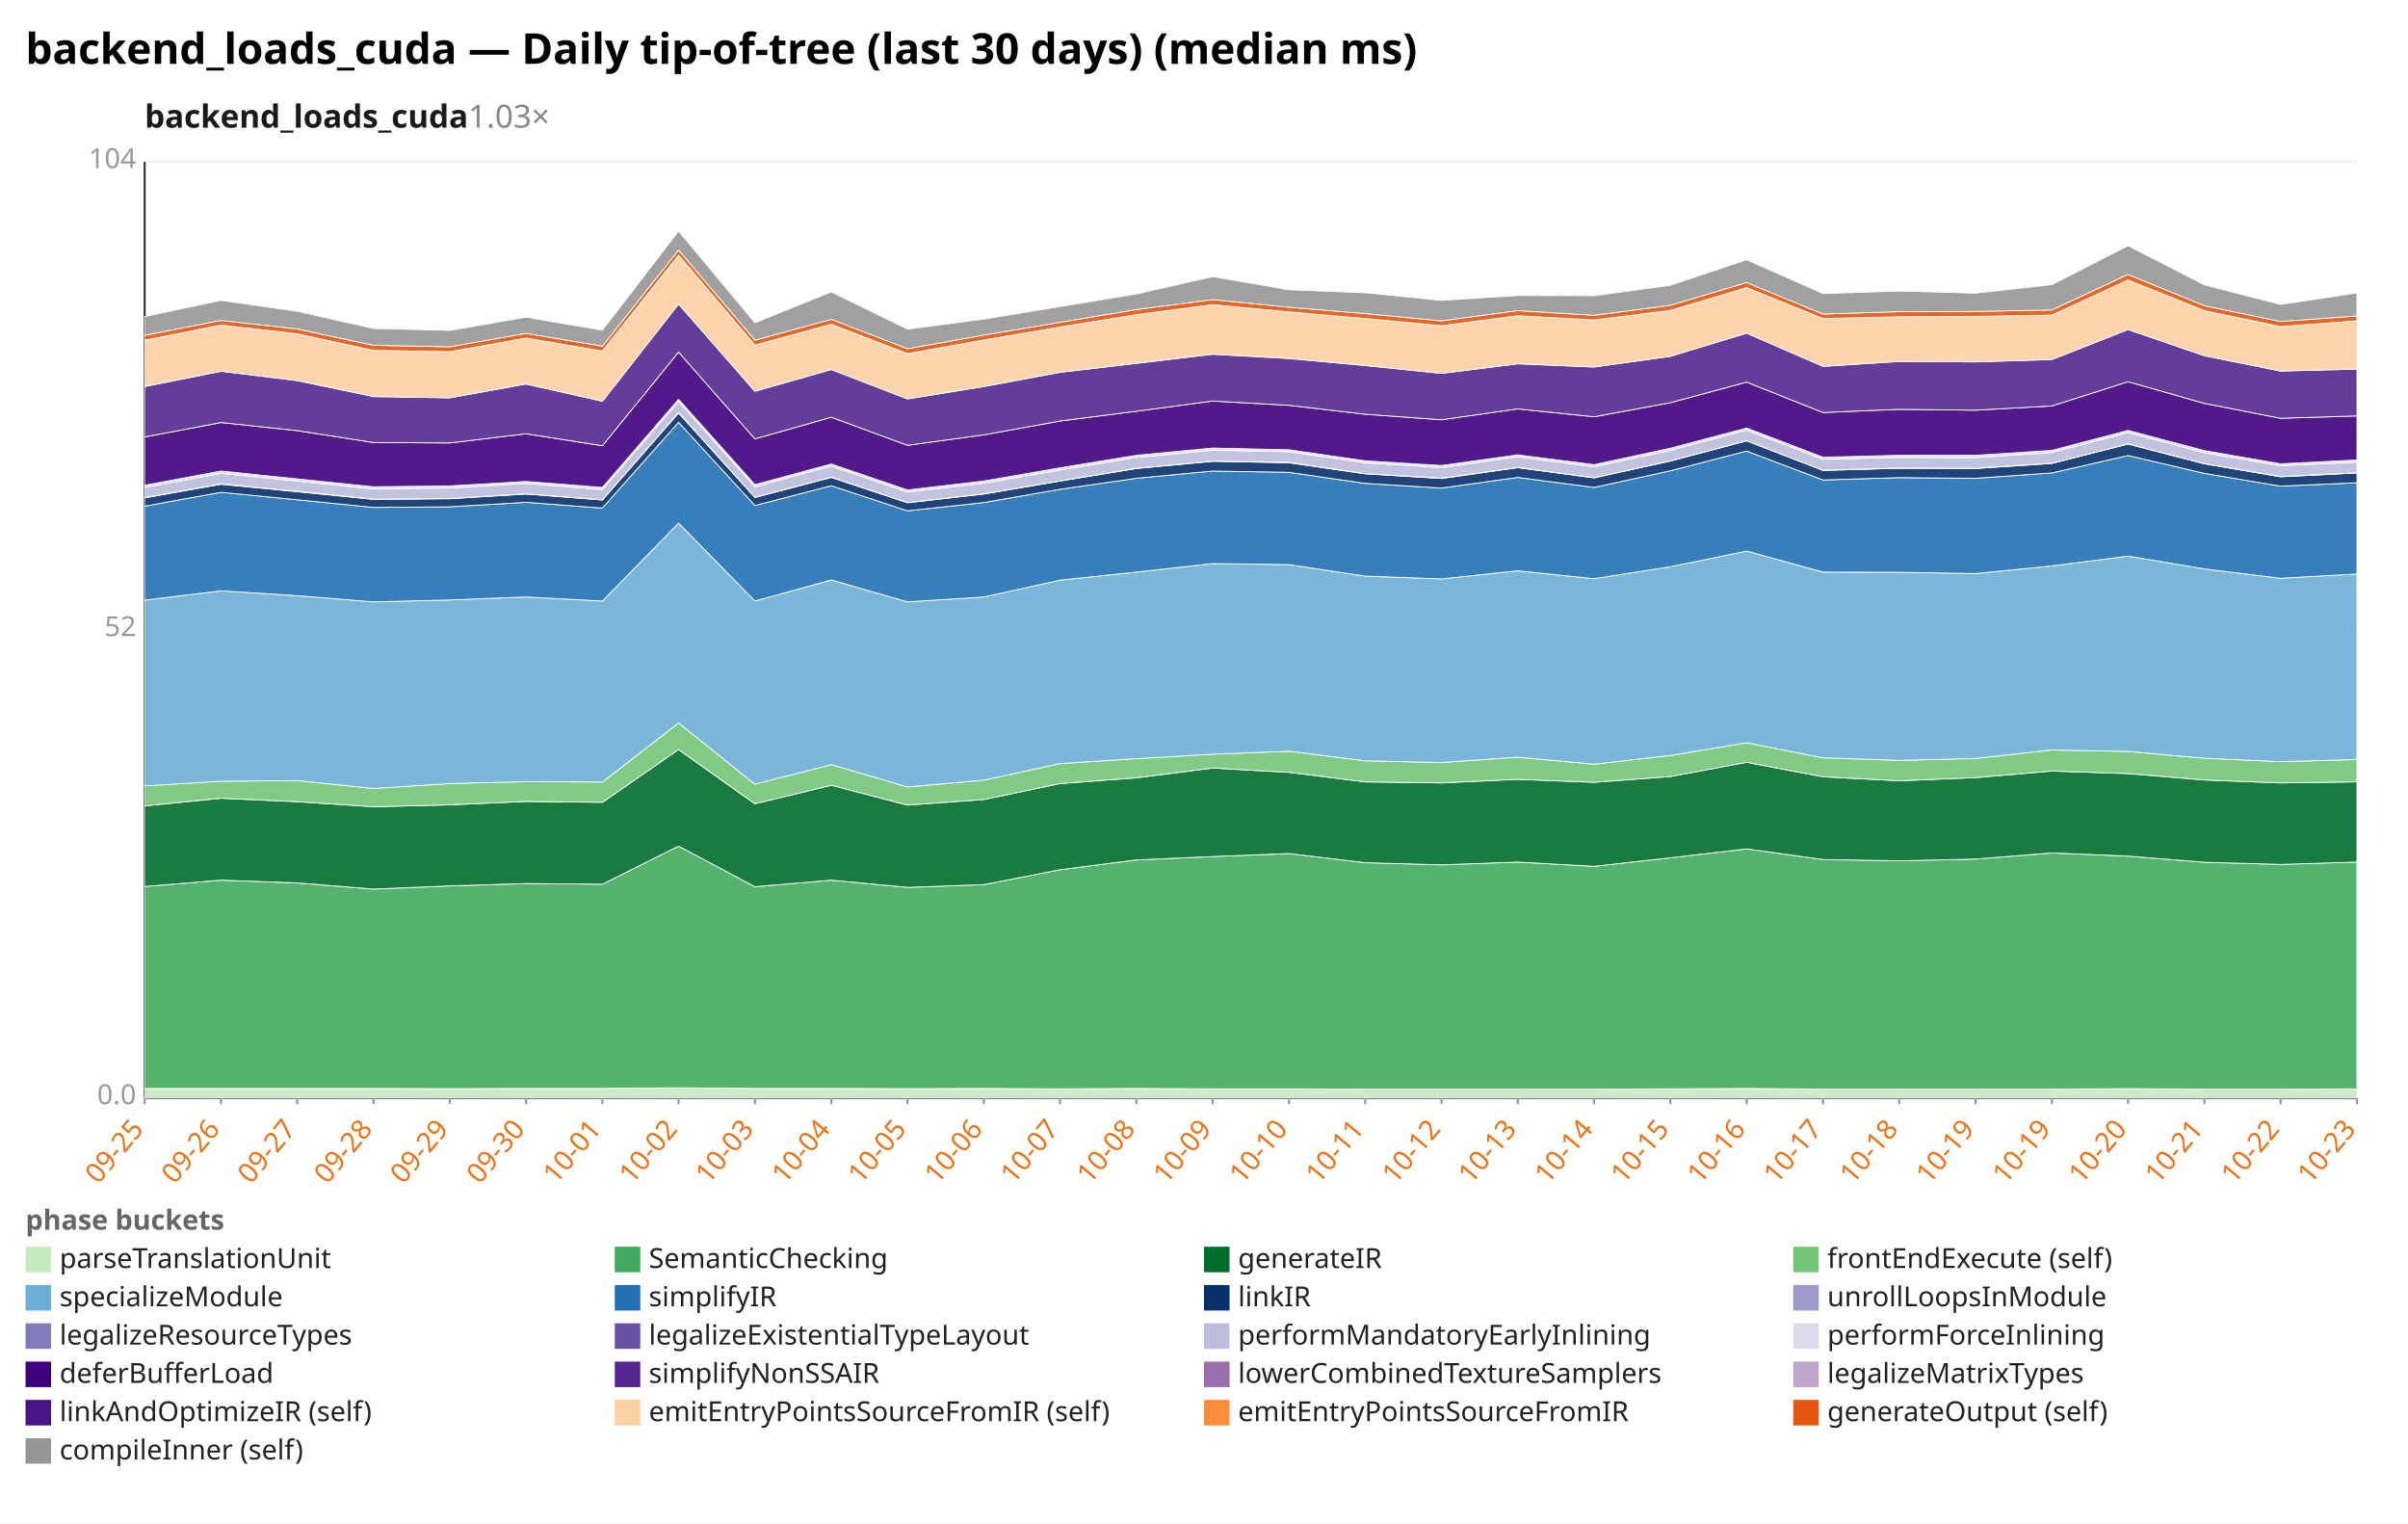
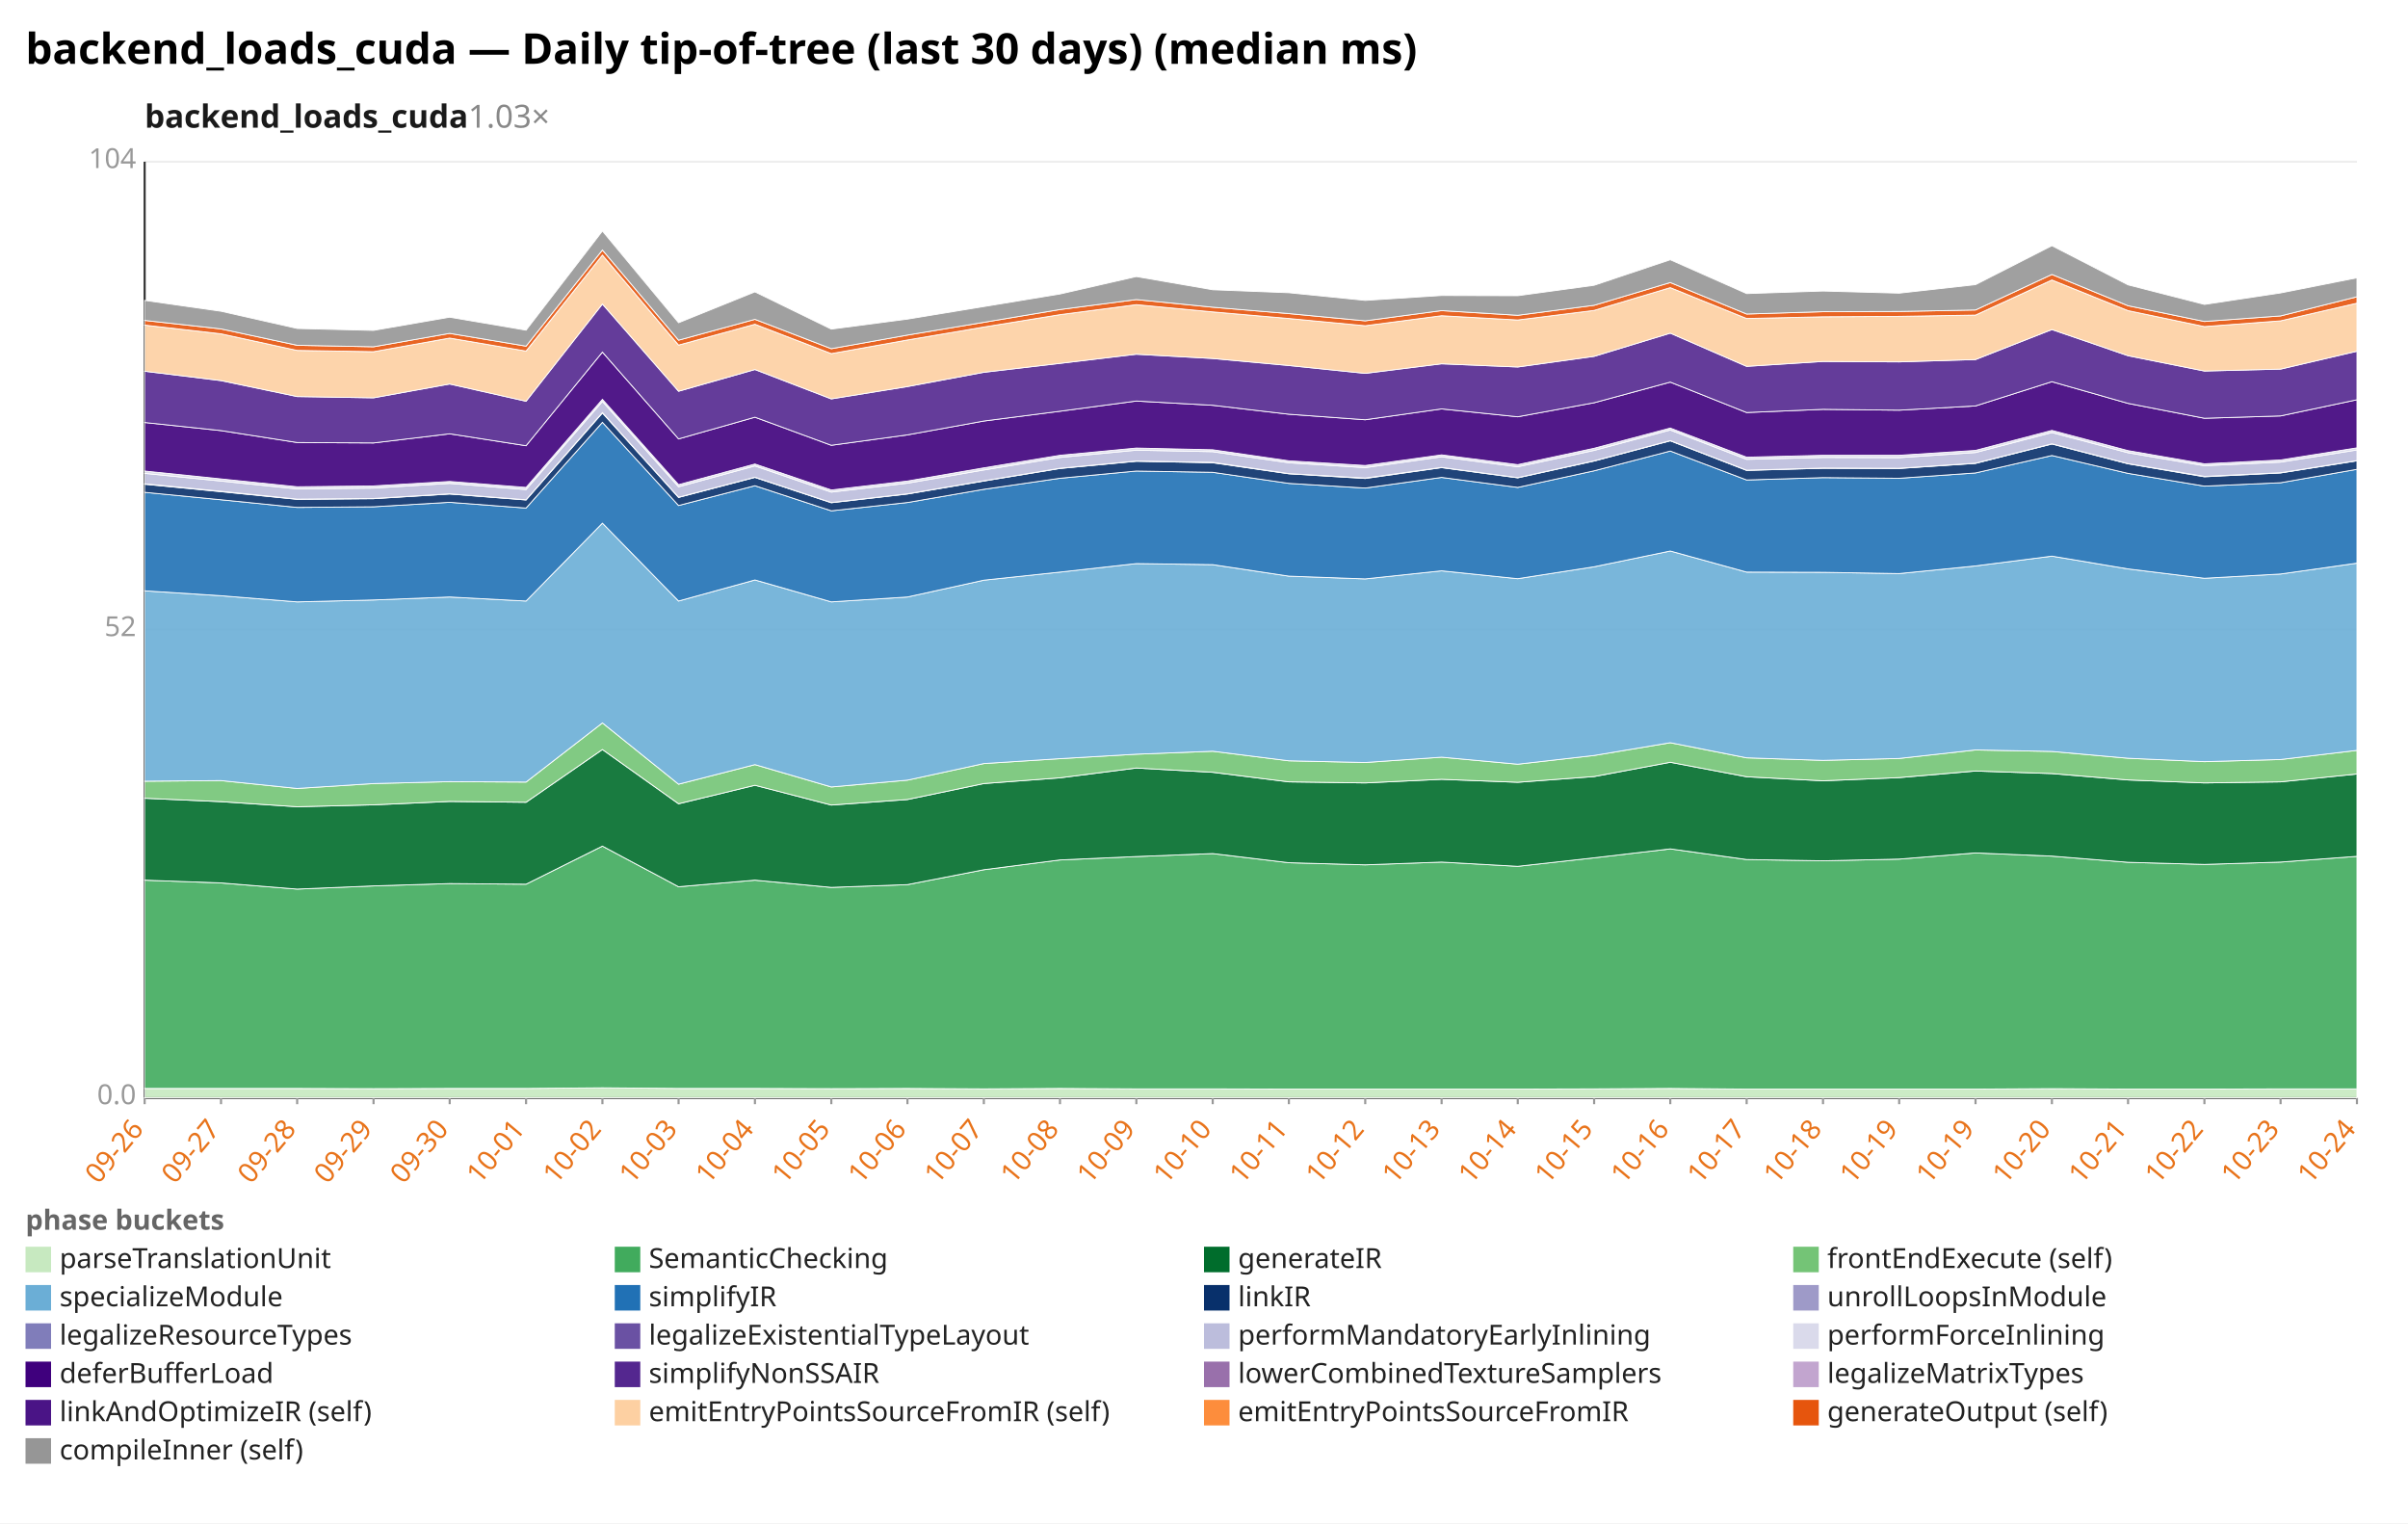
<svg xmlns="http://www.w3.org/2000/svg" width="1132" height="716" viewBox="0 0 1132 716" preserveAspectRatio="xMidYMid meet" font-family="sans-serif" font-size="13">
  <rect width="1132" height="716" fill="white" />
  <text x="12" y="30" font-size="20" font-weight="bold">backend_loads_cuda — Daily tip-of-tree (last 30 days) (median ms)</text>
  <text x="68" y="60" font-size="15" font-weight="600" fill="#1a1a1a">backend_loads_cuda<tspan fill="#888" font-weight="400" text-decoration="none">  1.03×</tspan>
  </text>
  <line x1="68.0" y1="516.0" x2="1108.0" y2="516.0" stroke="#eee" />
  <text x="64.0" y="519.0" text-anchor="end" fill="#999">0.0</text>
  <line x1="68.0" y1="296.0" x2="1108.0" y2="296.0" stroke="#eee" />
  <text x="64.0" y="299.0" text-anchor="end" fill="#999">52</text>
  <line x1="68.0" y1="76.0" x2="1108.0" y2="76.0" stroke="#eee" />
  <text x="64.0" y="79.0" text-anchor="end" fill="#999">104</text>
  <line x1="68.0" y1="76.0" x2="68.0" y2="516.0" stroke="#333" />
  <line x1="68.0" y1="516.0" x2="1108.0" y2="516.0" stroke="#333" />
  <line x1="68.0" y1="516.0" x2="68.0" y2="519.0" stroke="#999" />
-   <text x="68.0" y="531.0" text-anchor="end" fill="#e8731a" transform="rotate(-50 68.0 531.0)">09-25</text>
+   <text x="68.0" y="531.0" text-anchor="end" fill="#e8731a" transform="rotate(-50 68.0 531.0)">09-26</text>
  <line x1="103.9" y1="516.0" x2="103.9" y2="519.0" stroke="#999" />
-   <text x="103.9" y="531.0" text-anchor="end" fill="#e8731a" transform="rotate(-50 103.9 531.0)">09-26</text>
+   <text x="103.9" y="531.0" text-anchor="end" fill="#e8731a" transform="rotate(-50 103.9 531.0)">09-27</text>
  <line x1="139.7" y1="516.0" x2="139.7" y2="519.0" stroke="#999" />
-   <text x="139.7" y="531.0" text-anchor="end" fill="#e8731a" transform="rotate(-50 139.7 531.0)">09-27</text>
+   <text x="139.7" y="531.0" text-anchor="end" fill="#e8731a" transform="rotate(-50 139.7 531.0)">09-28</text>
  <line x1="175.6" y1="516.0" x2="175.6" y2="519.0" stroke="#999" />
-   <text x="175.6" y="531.0" text-anchor="end" fill="#e8731a" transform="rotate(-50 175.6 531.0)">09-28</text>
+   <text x="175.6" y="531.0" text-anchor="end" fill="#e8731a" transform="rotate(-50 175.6 531.0)">09-29</text>
  <line x1="211.4" y1="516.0" x2="211.4" y2="519.0" stroke="#999" />
-   <text x="211.4" y="531.0" text-anchor="end" fill="#e8731a" transform="rotate(-50 211.4 531.0)">09-29</text>
+   <text x="211.4" y="531.0" text-anchor="end" fill="#e8731a" transform="rotate(-50 211.4 531.0)">09-30</text>
  <line x1="247.3" y1="516.0" x2="247.3" y2="519.0" stroke="#999" />
-   <text x="247.3" y="531.0" text-anchor="end" fill="#e8731a" transform="rotate(-50 247.3 531.0)">09-30</text>
+   <text x="247.3" y="531.0" text-anchor="end" fill="#e8731a" transform="rotate(-50 247.3 531.0)">10-01</text>
  <line x1="283.2" y1="516.0" x2="283.2" y2="519.0" stroke="#999" />
-   <text x="283.2" y="531.0" text-anchor="end" fill="#e8731a" transform="rotate(-50 283.2 531.0)">10-01</text>
+   <text x="283.2" y="531.0" text-anchor="end" fill="#e8731a" transform="rotate(-50 283.2 531.0)">10-02</text>
  <line x1="319.0" y1="516.0" x2="319.0" y2="519.0" stroke="#999" />
-   <text x="319.0" y="531.0" text-anchor="end" fill="#e8731a" transform="rotate(-50 319.0 531.0)">10-02</text>
+   <text x="319.0" y="531.0" text-anchor="end" fill="#e8731a" transform="rotate(-50 319.0 531.0)">10-03</text>
  <line x1="354.9" y1="516.0" x2="354.9" y2="519.0" stroke="#999" />
-   <text x="354.9" y="531.0" text-anchor="end" fill="#e8731a" transform="rotate(-50 354.9 531.0)">10-03</text>
+   <text x="354.9" y="531.0" text-anchor="end" fill="#e8731a" transform="rotate(-50 354.9 531.0)">10-04</text>
  <line x1="390.8" y1="516.0" x2="390.8" y2="519.0" stroke="#999" />
-   <text x="390.8" y="531.0" text-anchor="end" fill="#e8731a" transform="rotate(-50 390.8 531.0)">10-04</text>
+   <text x="390.8" y="531.0" text-anchor="end" fill="#e8731a" transform="rotate(-50 390.8 531.0)">10-05</text>
  <line x1="426.6" y1="516.0" x2="426.6" y2="519.0" stroke="#999" />
-   <text x="426.6" y="531.0" text-anchor="end" fill="#e8731a" transform="rotate(-50 426.6 531.0)">10-05</text>
+   <text x="426.6" y="531.0" text-anchor="end" fill="#e8731a" transform="rotate(-50 426.6 531.0)">10-06</text>
  <line x1="462.5" y1="516.0" x2="462.5" y2="519.0" stroke="#999" />
-   <text x="462.5" y="531.0" text-anchor="end" fill="#e8731a" transform="rotate(-50 462.5 531.0)">10-06</text>
+   <text x="462.5" y="531.0" text-anchor="end" fill="#e8731a" transform="rotate(-50 462.5 531.0)">10-07</text>
  <line x1="498.3" y1="516.0" x2="498.3" y2="519.0" stroke="#999" />
-   <text x="498.3" y="531.0" text-anchor="end" fill="#e8731a" transform="rotate(-50 498.3 531.0)">10-07</text>
+   <text x="498.3" y="531.0" text-anchor="end" fill="#e8731a" transform="rotate(-50 498.3 531.0)">10-08</text>
  <line x1="534.2" y1="516.0" x2="534.2" y2="519.0" stroke="#999" />
-   <text x="534.2" y="531.0" text-anchor="end" fill="#e8731a" transform="rotate(-50 534.2 531.0)">10-08</text>
+   <text x="534.2" y="531.0" text-anchor="end" fill="#e8731a" transform="rotate(-50 534.2 531.0)">10-09</text>
  <line x1="570.1" y1="516.0" x2="570.1" y2="519.0" stroke="#999" />
-   <text x="570.1" y="531.0" text-anchor="end" fill="#e8731a" transform="rotate(-50 570.1 531.0)">10-09</text>
+   <text x="570.1" y="531.0" text-anchor="end" fill="#e8731a" transform="rotate(-50 570.1 531.0)">10-10</text>
  <line x1="605.9" y1="516.0" x2="605.9" y2="519.0" stroke="#999" />
-   <text x="605.9" y="531.0" text-anchor="end" fill="#e8731a" transform="rotate(-50 605.9 531.0)">10-10</text>
+   <text x="605.9" y="531.0" text-anchor="end" fill="#e8731a" transform="rotate(-50 605.9 531.0)">10-11</text>
  <line x1="641.8" y1="516.0" x2="641.8" y2="519.0" stroke="#999" />
-   <text x="641.8" y="531.0" text-anchor="end" fill="#e8731a" transform="rotate(-50 641.8 531.0)">10-11</text>
+   <text x="641.8" y="531.0" text-anchor="end" fill="#e8731a" transform="rotate(-50 641.8 531.0)">10-12</text>
  <line x1="677.7" y1="516.0" x2="677.7" y2="519.0" stroke="#999" />
-   <text x="677.7" y="531.0" text-anchor="end" fill="#e8731a" transform="rotate(-50 677.7 531.0)">10-12</text>
+   <text x="677.7" y="531.0" text-anchor="end" fill="#e8731a" transform="rotate(-50 677.7 531.0)">10-13</text>
  <line x1="713.5" y1="516.0" x2="713.5" y2="519.0" stroke="#999" />
-   <text x="713.5" y="531.0" text-anchor="end" fill="#e8731a" transform="rotate(-50 713.5 531.0)">10-13</text>
+   <text x="713.5" y="531.0" text-anchor="end" fill="#e8731a" transform="rotate(-50 713.5 531.0)">10-14</text>
  <line x1="749.4" y1="516.0" x2="749.4" y2="519.0" stroke="#999" />
-   <text x="749.4" y="531.0" text-anchor="end" fill="#e8731a" transform="rotate(-50 749.4 531.0)">10-14</text>
+   <text x="749.4" y="531.0" text-anchor="end" fill="#e8731a" transform="rotate(-50 749.4 531.0)">10-15</text>
  <line x1="785.2" y1="516.0" x2="785.2" y2="519.0" stroke="#999" />
-   <text x="785.2" y="531.0" text-anchor="end" fill="#e8731a" transform="rotate(-50 785.2 531.0)">10-15</text>
+   <text x="785.2" y="531.0" text-anchor="end" fill="#e8731a" transform="rotate(-50 785.2 531.0)">10-16</text>
  <line x1="821.1" y1="516.0" x2="821.1" y2="519.0" stroke="#999" />
-   <text x="821.1" y="531.0" text-anchor="end" fill="#e8731a" transform="rotate(-50 821.1 531.0)">10-16</text>
+   <text x="821.1" y="531.0" text-anchor="end" fill="#e8731a" transform="rotate(-50 821.1 531.0)">10-17</text>
  <line x1="857.0" y1="516.0" x2="857.0" y2="519.0" stroke="#999" />
-   <text x="857.0" y="531.0" text-anchor="end" fill="#e8731a" transform="rotate(-50 857.0 531.0)">10-17</text>
+   <text x="857.0" y="531.0" text-anchor="end" fill="#e8731a" transform="rotate(-50 857.0 531.0)">10-18</text>
  <line x1="892.8" y1="516.0" x2="892.8" y2="519.0" stroke="#999" />
-   <text x="892.8" y="531.0" text-anchor="end" fill="#e8731a" transform="rotate(-50 892.8 531.0)">10-18</text>
+   <text x="892.8" y="531.0" text-anchor="end" fill="#e8731a" transform="rotate(-50 892.8 531.0)">10-19</text>
  <line x1="928.7" y1="516.0" x2="928.7" y2="519.0" stroke="#999" />
  <text x="928.7" y="531.0" text-anchor="end" fill="#e8731a" transform="rotate(-50 928.7 531.0)">10-19</text>
  <line x1="964.6" y1="516.0" x2="964.6" y2="519.0" stroke="#999" />
-   <text x="964.6" y="531.0" text-anchor="end" fill="#e8731a" transform="rotate(-50 964.6 531.0)">10-19</text>
+   <text x="964.6" y="531.0" text-anchor="end" fill="#e8731a" transform="rotate(-50 964.6 531.0)">10-20</text>
  <line x1="1000.4" y1="516.0" x2="1000.4" y2="519.0" stroke="#999" />
-   <text x="1000.4" y="531.0" text-anchor="end" fill="#e8731a" transform="rotate(-50 1000.4 531.0)">10-20</text>
+   <text x="1000.4" y="531.0" text-anchor="end" fill="#e8731a" transform="rotate(-50 1000.4 531.0)">10-21</text>
  <line x1="1036.3" y1="516.0" x2="1036.3" y2="519.0" stroke="#999" />
-   <text x="1036.3" y="531.0" text-anchor="end" fill="#e8731a" transform="rotate(-50 1036.3 531.0)">10-21</text>
+   <text x="1036.3" y="531.0" text-anchor="end" fill="#e8731a" transform="rotate(-50 1036.3 531.0)">10-22</text>
  <line x1="1072.1" y1="516.0" x2="1072.1" y2="519.0" stroke="#999" />
-   <text x="1072.1" y="531.0" text-anchor="end" fill="#e8731a" transform="rotate(-50 1072.1 531.0)">10-22</text>
+   <text x="1072.1" y="531.0" text-anchor="end" fill="#e8731a" transform="rotate(-50 1072.1 531.0)">10-23</text>
  <line x1="1108.0" y1="516.0" x2="1108.0" y2="519.0" stroke="#999" />
-   <text x="1108.0" y="531.0" text-anchor="end" fill="#e8731a" transform="rotate(-50 1108.0 531.0)">10-23</text>
-   <polygon points="68.0,511.6 103.9,511.6 139.7,511.6 175.6,511.6 211.4,511.7 247.3,511.6 283.2,511.6 319.0,511.3 354.9,511.6 390.8,511.6 426.6,511.7 462.5,511.6 498.3,511.8 534.2,511.6 570.1,511.8 605.9,511.8 641.8,511.9 677.7,511.9 713.5,511.9 749.4,511.9 785.2,511.8 821.1,511.6 857.0,511.9 892.8,511.9 928.7,511.9 964.6,511.9 1000.4,511.7 1036.3,511.9 1072.1,511.9 1108.0,511.8 1108.0,516.0 1072.1,516.0 1036.3,516.0 1000.4,516.0 964.6,516.0 928.7,516.0 892.8,516.0 857.0,516.0 821.1,516.0 785.2,516.0 749.4,516.0 713.5,516.0 677.7,516.0 641.8,516.0 605.9,516.0 570.1,516.0 534.2,516.0 498.3,516.0 462.5,516.0 426.6,516.0 390.8,516.0 354.9,516.0 319.0,516.0 283.2,516.0 247.3,516.0 211.4,516.0 175.6,516.0 139.7,516.0 103.9,516.0 68.0,516.0" fill="#c7e9c0" fill-opacity="0.9" stroke="#fff" stroke-width="0.4" />
-   <polygon points="68.0,416.7 103.9,413.7 139.7,415.0 175.6,417.9 211.4,416.4 247.3,415.3 283.2,415.6 319.0,397.7 354.9,416.8 390.8,413.7 426.6,417.1 462.5,415.8 498.3,408.8 534.2,404.2 570.1,402.6 605.9,401.2 641.8,405.5 677.7,406.5 713.5,405.2 749.4,407.2 785.2,403.2 821.1,399.0 857.0,404.0 892.8,404.6 928.7,403.8 964.6,400.9 1000.4,402.4 1036.3,405.3 1072.1,406.3 1108.0,405.2 1108.0,511.8 1072.1,511.9 1036.3,511.9 1000.4,511.7 964.6,511.9 928.7,511.9 892.8,511.9 857.0,511.9 821.1,511.6 785.2,511.8 749.4,511.9 713.5,511.9 677.7,511.9 641.8,511.9 605.9,511.8 570.1,511.8 534.2,511.6 498.3,511.8 462.5,511.6 426.6,511.7 390.8,511.6 354.9,511.6 319.0,511.3 283.2,511.6 247.3,511.6 211.4,511.7 175.6,511.6 139.7,511.6 103.9,511.6 68.0,511.6" fill="#41ab5d" fill-opacity="0.9" stroke="#fff" stroke-width="0.4" />
-   <polygon points="68.0,378.8 103.9,375.2 139.7,376.8 175.6,379.2 211.4,378.3 247.3,376.7 283.2,377.1 319.0,352.3 354.9,377.8 390.8,369.1 426.6,378.4 462.5,375.8 498.3,368.3 534.2,365.6 570.1,361.0 605.9,363.0 641.8,367.5 677.7,368.0 713.5,366.3 749.4,367.7 785.2,365.0 821.1,358.3 857.0,365.1 892.8,367.0 928.7,365.5 964.6,362.4 1000.4,363.6 1036.3,366.6 1072.1,368.0 1108.0,367.5 1108.0,405.2 1072.1,406.3 1036.3,405.3 1000.4,402.4 964.6,400.9 928.7,403.8 892.8,404.6 857.0,404.0 821.1,399.0 785.2,403.2 749.4,407.2 713.5,405.2 677.7,406.5 641.8,405.5 605.9,401.2 570.1,402.6 534.2,404.2 498.3,408.8 462.5,415.8 426.6,417.1 390.8,413.7 354.9,416.8 319.0,397.7 283.2,415.6 247.3,415.3 211.4,416.4 175.6,417.9 139.7,415.0 103.9,413.7 68.0,416.7" fill="#006d2c" fill-opacity="0.9" stroke="#fff" stroke-width="0.4" />
-   <polygon points="68.0,369.4 103.9,367.2 139.7,366.9 175.6,370.6 211.4,368.3 247.3,367.4 283.2,367.6 319.0,339.8 354.9,368.6 390.8,359.4 426.6,369.9 462.5,366.7 498.3,358.9 534.2,356.6 570.1,354.5 605.9,353.1 641.8,357.6 677.7,358.4 713.5,355.9 749.4,359.2 785.2,355.1 821.1,349.1 857.0,356.2 892.8,357.4 928.7,356.5 964.6,352.5 1000.4,353.2 1036.3,356.4 1072.1,358.0 1108.0,357.0 1108.0,367.5 1072.1,368.0 1036.3,366.6 1000.4,363.6 964.6,362.4 928.7,365.5 892.8,367.0 857.0,365.1 821.1,358.3 785.2,365.0 749.4,367.7 713.5,366.3 677.7,368.0 641.8,367.5 605.9,363.0 570.1,361.0 534.2,365.6 498.3,368.3 462.5,375.8 426.6,378.4 390.8,369.1 354.9,377.8 319.0,352.3 283.2,377.1 247.3,376.7 211.4,378.3 175.6,379.2 139.7,376.8 103.9,375.2 68.0,378.8" fill="#74c476" fill-opacity="0.9" stroke="#fff" stroke-width="0.4" />
-   <polygon points="68.0,282.1 103.9,277.7 139.7,280.0 175.6,282.9 211.4,282.0 247.3,280.6 283.2,282.5 319.0,245.9 354.9,282.5 390.8,272.6 426.6,282.9 462.5,280.6 498.3,272.7 534.2,268.9 570.1,264.9 605.9,265.4 641.8,270.8 677.7,272.1 713.5,268.3 749.4,272.0 785.2,266.4 821.1,259.0 857.0,268.9 892.8,269.0 928.7,269.6 964.6,266.0 1000.4,261.4 1036.3,267.4 1072.1,271.8 1108.0,269.8 1108.0,357.0 1072.1,358.0 1036.3,356.4 1000.4,353.2 964.6,352.5 928.7,356.5 892.8,357.4 857.0,356.2 821.1,349.1 785.2,355.1 749.4,359.2 713.5,355.9 677.7,358.4 641.8,357.6 605.9,353.1 570.1,354.5 534.2,356.6 498.3,358.9 462.5,366.7 426.6,369.9 390.8,359.4 354.9,368.6 319.0,339.8 283.2,367.6 247.3,367.4 211.4,368.3 175.6,370.6 139.7,366.9 103.9,367.2 68.0,369.4" fill="#6baed6" fill-opacity="0.9" stroke="#fff" stroke-width="0.4" />
-   <polygon points="68.0,237.9 103.9,231.4 139.7,234.9 175.6,238.5 211.4,238.2 247.3,236.1 283.2,238.8 319.0,198.5 354.9,237.6 390.8,228.3 426.6,240.1 462.5,236.2 498.3,230.0 534.2,224.8 570.1,221.4 605.9,222.0 641.8,227.2 677.7,229.4 713.5,224.4 749.4,229.1 785.2,221.3 821.1,212.0 857.0,225.6 892.8,224.5 928.7,224.8 964.6,222.3 1000.4,214.1 1036.3,222.5 1072.1,228.5 1108.0,226.9 1108.0,269.8 1072.1,271.8 1036.3,267.4 1000.4,261.4 964.6,266.0 928.7,269.6 892.8,269.0 857.0,268.9 821.1,259.0 785.2,266.4 749.4,272.0 713.5,268.3 677.7,272.1 641.8,270.8 605.9,265.4 570.1,264.9 534.2,268.9 498.3,272.7 462.5,280.6 426.6,282.9 390.8,272.6 354.9,282.5 319.0,245.9 283.2,282.5 247.3,280.6 211.4,282.0 175.6,282.9 139.7,280.0 103.9,277.7 68.0,282.1" fill="#2171b5" fill-opacity="0.9" stroke="#fff" stroke-width="0.4" />
-   <polygon points="68.0,234.0 103.9,227.6 139.7,231.1 175.6,234.7 211.4,234.4 247.3,232.2 283.2,235.0 319.0,194.1 354.9,233.8 390.8,224.4 426.6,236.3 462.5,232.2 498.3,226.1 534.2,220.2 570.1,216.8 605.9,217.5 641.8,222.7 677.7,224.9 713.5,219.8 749.4,224.6 785.2,216.7 821.1,207.2 857.0,221.1 892.8,220.1 928.7,220.2 964.6,217.8 1000.4,208.7 1036.3,218.0 1072.1,224.1 1108.0,222.3 1108.0,226.9 1072.1,228.5 1036.3,222.5 1000.4,214.1 964.6,222.3 928.7,224.8 892.8,224.5 857.0,225.6 821.1,212.0 785.2,221.3 749.4,229.1 713.5,224.4 677.7,229.4 641.8,227.2 605.9,222.0 570.1,221.4 534.2,224.8 498.3,230.0 462.5,236.2 426.6,240.1 390.8,228.3 354.9,237.6 319.0,198.5 283.2,238.8 247.3,236.1 211.4,238.2 175.6,238.5 139.7,234.9 103.9,231.4 68.0,237.9" fill="#08306b" fill-opacity="0.9" stroke="#fff" stroke-width="0.4" />
-   <polygon points="68.0,233.9 103.9,227.4 139.7,230.9 175.6,234.6 211.4,234.3 247.3,232.1 283.2,234.9 319.0,193.9 354.9,233.7 390.8,224.3 426.6,236.2 462.5,232.1 498.3,226.0 534.2,220.1 570.1,216.7 605.9,217.3 641.8,222.6 677.7,224.7 713.5,219.7 749.4,224.5 785.2,216.6 821.1,207.1 857.0,221.0 892.8,220.0 928.7,220.1 964.6,217.7 1000.4,208.6 1036.3,217.9 1072.1,223.9 1108.0,222.2 1108.0,222.3 1072.1,224.1 1036.3,218.0 1000.4,208.7 964.6,217.8 928.7,220.2 892.8,220.1 857.0,221.1 821.1,207.2 785.2,216.7 749.4,224.6 713.5,219.8 677.7,224.9 641.8,222.7 605.9,217.5 570.1,216.8 534.2,220.2 498.3,226.1 462.5,232.2 426.6,236.3 390.8,224.4 354.9,233.8 319.0,194.1 283.2,235.0 247.3,232.2 211.4,234.4 175.6,234.7 139.7,231.1 103.9,227.6 68.0,234.0" fill="#9e9ac8" fill-opacity="0.9" stroke="#fff" stroke-width="0.4" />
-   <polygon points="68.0,229.1 103.9,222.5 139.7,226.1 175.6,229.8 211.4,229.4 247.3,227.2 283.2,230.1 319.0,188.7 354.9,228.8 390.8,219.0 426.6,231.3 462.5,227.1 498.3,220.9 534.2,215.0 570.1,211.6 605.9,212.3 641.8,217.5 677.7,219.8 713.5,214.7 749.4,219.4 785.2,211.7 821.1,202.1 857.0,215.9 892.8,215.0 928.7,215.1 964.6,212.7 1000.4,203.3 1036.3,212.8 1072.1,218.9 1108.0,217.2 1108.0,222.2 1072.1,223.9 1036.3,217.9 1000.4,208.6 964.6,217.7 928.7,220.1 892.8,220.0 857.0,221.0 821.1,207.1 785.2,216.6 749.4,224.5 713.5,219.7 677.7,224.7 641.8,222.6 605.9,217.3 570.1,216.7 534.2,220.1 498.3,226.0 462.5,232.1 426.6,236.2 390.8,224.3 354.9,233.7 319.0,193.9 283.2,234.9 247.3,232.1 211.4,234.3 175.6,234.6 139.7,230.9 103.9,227.4 68.0,233.9" fill="#bcbddc" fill-opacity="0.9" stroke="#fff" stroke-width="0.4" />
-   <polygon points="68.0,228.1 103.9,221.4 139.7,225.1 175.6,228.8 211.4,228.4 247.3,226.3 283.2,229.1 319.0,187.7 354.9,227.8 390.8,218.1 426.6,230.3 462.5,226.1 498.3,219.9 534.2,214.0 570.1,210.6 605.9,211.4 641.8,216.6 677.7,218.8 713.5,213.8 749.4,218.4 785.2,210.7 821.1,201.2 857.0,214.9 892.8,214.0 928.7,214.0 964.6,211.7 1000.4,202.3 1036.3,211.8 1072.1,218.0 1108.0,216.2 1108.0,217.2 1072.1,218.9 1036.3,212.8 1000.4,203.3 964.6,212.7 928.7,215.1 892.8,215.0 857.0,215.9 821.1,202.1 785.2,211.7 749.4,219.4 713.5,214.7 677.7,219.8 641.8,217.5 605.9,212.3 570.1,211.6 534.2,215.0 498.3,220.9 462.5,227.1 426.6,231.3 390.8,219.0 354.9,228.8 319.0,188.7 283.2,230.1 247.3,227.2 211.4,229.4 175.6,229.8 139.7,226.1 103.9,222.5 68.0,229.1" fill="#dadaeb" fill-opacity="0.9" stroke="#fff" stroke-width="0.4" />
-   <polygon points="68.0,205.4 103.9,198.6 139.7,202.4 175.6,208.0 211.4,208.2 247.3,203.9 283.2,209.5 319.0,165.5 354.9,206.3 390.8,196.1 426.6,209.3 462.5,204.4 498.3,197.9 534.2,193.3 570.1,188.5 605.9,190.5 641.8,194.7 677.7,197.3 713.5,192.2 749.4,195.9 785.2,189.3 821.1,179.6 857.0,193.9 892.8,192.4 928.7,192.8 964.6,190.8 1000.4,179.4 1036.3,189.6 1072.1,196.6 1108.0,195.5 1108.0,216.2 1072.1,218.0 1036.3,211.8 1000.4,202.3 964.6,211.7 928.7,214.0 892.8,214.0 857.0,214.9 821.1,201.2 785.2,210.7 749.4,218.4 713.5,213.8 677.7,218.8 641.8,216.6 605.9,211.4 570.1,210.6 534.2,214.0 498.3,219.9 462.5,226.1 426.6,230.3 390.8,218.1 354.9,227.8 319.0,187.7 283.2,229.1 247.3,226.3 211.4,228.4 175.6,228.8 139.7,225.1 103.9,221.4 68.0,228.1" fill="#3f007d" fill-opacity="0.9" stroke="#fff" stroke-width="0.4" />
-   <polygon points="68.0,181.7 103.9,174.5 139.7,178.9 175.6,186.4 211.4,187.0 247.3,180.5 283.2,188.6 319.0,142.9 354.9,183.9 390.8,173.7 426.6,187.5 462.5,181.7 498.3,175.0 534.2,170.8 570.1,166.5 605.9,168.5 641.8,171.8 677.7,175.5 713.5,171.0 749.4,172.5 785.2,167.5 821.1,156.6 857.0,172.2 892.8,169.9 928.7,170.1 964.6,169.0 1000.4,154.9 1036.3,167.2 1072.1,174.4 1108.0,173.5 1108.0,195.5 1072.1,196.6 1036.3,189.6 1000.4,179.4 964.6,190.8 928.7,192.8 892.8,192.4 857.0,193.9 821.1,179.6 785.2,189.3 749.4,195.9 713.5,192.2 677.7,197.3 641.8,194.7 605.9,190.5 570.1,188.5 534.2,193.3 498.3,197.9 462.5,204.4 426.6,209.3 390.8,196.1 354.9,206.3 319.0,165.5 283.2,209.5 247.3,203.9 211.4,208.2 175.6,208.0 139.7,202.4 103.9,198.6 68.0,205.4" fill="#54278f" fill-opacity="0.9" stroke="#fff" stroke-width="0.4" />
-   <polygon points="68.0,159.9 103.9,152.8 139.7,156.9 175.6,164.7 211.4,165.3 247.3,158.9 283.2,165.0 319.0,119.9 354.9,162.2 390.8,152.4 426.6,166.2 462.5,159.8 498.3,153.7 534.2,147.9 570.1,143.2 605.9,146.6 641.8,149.7 677.7,153.1 713.5,148.4 749.4,150.4 785.2,145.9 821.1,135.2 857.0,149.7 892.8,148.9 928.7,148.7 964.6,148.1 1000.4,131.6 1036.3,146.0 1072.1,153.5 1108.0,150.8 1108.0,173.5 1072.1,174.4 1036.3,167.2 1000.4,154.9 964.6,169.0 928.7,170.1 892.8,169.9 857.0,172.2 821.1,156.6 785.2,167.5 749.4,172.5 713.5,171.0 677.7,175.5 641.8,171.8 605.9,168.5 570.1,166.5 534.2,170.8 498.3,175.0 462.5,181.7 426.6,187.5 390.8,173.7 354.9,183.9 319.0,142.9 283.2,188.6 247.3,180.5 211.4,187.0 175.6,186.4 139.7,178.9 103.9,174.5 68.0,181.7" fill="#fdd0a2" fill-opacity="0.9" stroke="#fff" stroke-width="0.4" />
-   <polygon points="68.0,157.6 103.9,150.6 139.7,154.6 175.6,162.3 211.4,163.0 247.3,156.7 283.2,162.7 319.0,117.5 354.9,159.9 390.8,150.1 426.6,163.9 462.5,157.5 498.3,151.5 534.2,145.5 570.1,140.8 605.9,144.4 641.8,147.4 677.7,150.8 713.5,146.0 749.4,148.2 785.2,143.5 821.1,132.8 857.0,147.6 892.8,146.5 928.7,146.4 964.6,145.7 1000.4,129.0 1036.3,143.7 1072.1,151.1 1108.0,148.5 1108.0,150.8 1072.1,153.5 1036.3,146.0 1000.4,131.6 964.6,148.1 928.7,148.7 892.8,148.9 857.0,149.7 821.1,135.2 785.2,145.9 749.4,150.4 713.5,148.4 677.7,153.1 641.8,149.7 605.9,146.6 570.1,143.2 534.2,147.9 498.3,153.7 462.5,159.8 426.6,166.2 390.8,152.4 354.9,162.2 319.0,119.9 283.2,165.0 247.3,158.9 211.4,165.3 175.6,164.7 139.7,156.9 103.9,152.8 68.0,159.9" fill="#e6550d" fill-opacity="0.9" stroke="#fff" stroke-width="0.4" />
-   <polygon points="68.0,148.8 103.9,141.2 139.7,146.3 175.6,154.4 211.4,155.3 247.3,149.1 283.2,155.2 319.0,108.6 354.9,151.7 390.8,137.2 426.6,154.7 462.5,150.0 498.3,144.1 534.2,138.2 570.1,130.0 605.9,136.2 641.8,137.6 677.7,141.2 713.5,138.9 749.4,139.0 785.2,134.1 821.1,122.1 857.0,138.0 892.8,136.8 928.7,137.8 964.6,133.8 1000.4,115.5 1036.3,133.9 1072.1,143.1 1108.0,137.7 1108.0,148.5 1072.1,151.1 1036.3,143.7 1000.4,129.0 964.6,145.7 928.7,146.4 892.8,146.5 857.0,147.6 821.1,132.8 785.2,143.5 749.4,148.2 713.5,146.0 677.7,150.8 641.8,147.4 605.9,144.4 570.1,140.8 534.2,145.5 498.3,151.5 462.5,157.5 426.6,163.9 390.8,150.1 354.9,159.9 319.0,117.5 283.2,162.7 247.3,156.7 211.4,163.0 175.6,162.3 139.7,154.6 103.9,150.6 68.0,157.6" fill="#969696" fill-opacity="0.9" stroke="#fff" stroke-width="0.4" />
+   <text x="1108.0" y="531.0" text-anchor="end" fill="#e8731a" transform="rotate(-50 1108.0 531.0)">10-24</text>
+   <polygon points="68.0,511.6 103.9,511.6 139.7,511.6 175.6,511.7 211.4,511.6 247.3,511.6 283.2,511.3 319.0,511.6 354.9,511.6 390.8,511.7 426.6,511.6 462.5,511.8 498.3,511.6 534.2,511.8 570.1,511.8 605.9,511.9 641.8,511.9 677.7,511.9 713.5,511.9 749.4,511.8 785.2,511.6 821.1,511.9 857.0,511.9 892.8,511.9 928.7,511.9 964.6,511.7 1000.4,511.9 1036.3,511.9 1072.1,511.8 1108.0,511.8 1108.0,516.0 1072.1,516.0 1036.3,516.0 1000.4,516.0 964.6,516.0 928.7,516.0 892.8,516.0 857.0,516.0 821.1,516.0 785.2,516.0 749.4,516.0 713.5,516.0 677.7,516.0 641.8,516.0 605.9,516.0 570.1,516.0 534.2,516.0 498.3,516.0 462.5,516.0 426.6,516.0 390.8,516.0 354.9,516.0 319.0,516.0 283.2,516.0 247.3,516.0 211.4,516.0 175.6,516.0 139.7,516.0 103.9,516.0 68.0,516.0" fill="#c7e9c0" fill-opacity="0.9" stroke="#fff" stroke-width="0.4" />
+   <polygon points="68.0,413.7 103.9,415.0 139.7,417.9 175.6,416.4 211.4,415.3 247.3,415.6 283.2,397.7 319.0,416.8 354.9,413.7 390.8,417.1 426.6,415.8 462.5,408.8 498.3,404.2 534.2,402.6 570.1,401.2 605.9,405.5 641.8,406.5 677.7,405.2 713.5,407.2 749.4,403.2 785.2,399.0 821.1,404.0 857.0,404.6 892.8,403.8 928.7,400.9 964.6,402.4 1000.4,405.3 1036.3,406.3 1072.1,405.2 1108.0,402.5 1108.0,511.8 1072.1,511.8 1036.3,511.9 1000.4,511.9 964.6,511.7 928.7,511.9 892.8,511.9 857.0,511.9 821.1,511.9 785.2,511.6 749.4,511.8 713.5,511.9 677.7,511.9 641.8,511.9 605.9,511.9 570.1,511.8 534.2,511.8 498.3,511.6 462.5,511.8 426.6,511.6 390.8,511.7 354.9,511.6 319.0,511.6 283.2,511.3 247.3,511.6 211.4,511.6 175.6,511.7 139.7,511.6 103.9,511.6 68.0,511.6" fill="#41ab5d" fill-opacity="0.9" stroke="#fff" stroke-width="0.4" />
+   <polygon points="68.0,375.2 103.9,376.8 139.7,379.2 175.6,378.3 211.4,376.7 247.3,377.1 283.2,352.3 319.0,377.8 354.9,369.1 390.8,378.4 426.6,375.8 462.5,368.3 498.3,365.6 534.2,361.0 570.1,363.0 605.9,367.5 641.8,368.0 677.7,366.3 713.5,367.7 749.4,365.0 785.2,358.3 821.1,365.1 857.0,367.0 892.8,365.5 928.7,362.4 964.6,363.6 1000.4,366.6 1036.3,368.0 1072.1,367.5 1108.0,363.8 1108.0,402.5 1072.1,405.2 1036.3,406.3 1000.4,405.3 964.6,402.4 928.7,400.9 892.8,403.8 857.0,404.6 821.1,404.0 785.2,399.0 749.4,403.2 713.5,407.2 677.7,405.2 641.8,406.5 605.9,405.5 570.1,401.2 534.2,402.6 498.3,404.2 462.5,408.8 426.6,415.8 390.8,417.1 354.9,413.7 319.0,416.8 283.2,397.7 247.3,415.6 211.4,415.3 175.6,416.4 139.7,417.9 103.9,415.0 68.0,413.7" fill="#006d2c" fill-opacity="0.9" stroke="#fff" stroke-width="0.4" />
+   <polygon points="68.0,367.2 103.9,366.9 139.7,370.6 175.6,368.3 211.4,367.4 247.3,367.6 283.2,339.8 319.0,368.6 354.9,359.4 390.8,369.9 426.6,366.7 462.5,358.9 498.3,356.6 534.2,354.5 570.1,353.1 605.9,357.6 641.8,358.4 677.7,355.9 713.5,359.2 749.4,355.1 785.2,349.1 821.1,356.2 857.0,357.4 892.8,356.5 928.7,352.5 964.6,353.2 1000.4,356.4 1036.3,358.0 1072.1,357.0 1108.0,352.7 1108.0,363.8 1072.1,367.5 1036.3,368.0 1000.4,366.6 964.6,363.6 928.7,362.4 892.8,365.5 857.0,367.0 821.1,365.1 785.2,358.3 749.4,365.0 713.5,367.7 677.7,366.3 641.8,368.0 605.9,367.5 570.1,363.0 534.2,361.0 498.3,365.6 462.5,368.3 426.6,375.8 390.8,378.4 354.9,369.1 319.0,377.8 283.2,352.3 247.3,377.1 211.4,376.7 175.6,378.3 139.7,379.2 103.9,376.8 68.0,375.2" fill="#74c476" fill-opacity="0.9" stroke="#fff" stroke-width="0.4" />
+   <polygon points="68.0,277.7 103.9,280.0 139.7,282.9 175.6,282.0 211.4,280.6 247.3,282.5 283.2,245.9 319.0,282.5 354.9,272.6 390.8,282.9 426.6,280.6 462.5,272.7 498.3,268.9 534.2,264.9 570.1,265.4 605.9,270.8 641.8,272.1 677.7,268.3 713.5,272.0 749.4,266.4 785.2,259.0 821.1,268.9 857.0,269.0 892.8,269.6 928.7,266.0 964.6,261.4 1000.4,267.4 1036.3,271.8 1072.1,269.8 1108.0,264.7 1108.0,352.7 1072.1,357.0 1036.3,358.0 1000.4,356.4 964.6,353.2 928.7,352.5 892.8,356.5 857.0,357.4 821.1,356.2 785.2,349.1 749.4,355.1 713.5,359.2 677.7,355.9 641.8,358.4 605.9,357.6 570.1,353.1 534.2,354.5 498.3,356.6 462.5,358.9 426.6,366.7 390.8,369.9 354.9,359.4 319.0,368.6 283.2,339.8 247.3,367.6 211.4,367.4 175.6,368.3 139.7,370.6 103.9,366.9 68.0,367.2" fill="#6baed6" fill-opacity="0.9" stroke="#fff" stroke-width="0.4" />
+   <polygon points="68.0,231.4 103.9,234.9 139.7,238.5 175.6,238.2 211.4,236.1 247.3,238.8 283.2,198.5 319.0,237.6 354.9,228.3 390.8,240.1 426.6,236.2 462.5,230.0 498.3,224.8 534.2,221.4 570.1,222.0 605.9,227.2 641.8,229.4 677.7,224.4 713.5,229.1 749.4,221.3 785.2,212.0 821.1,225.6 857.0,224.5 892.8,224.8 928.7,222.3 964.6,214.1 1000.4,222.5 1036.3,228.5 1072.1,226.9 1108.0,220.6 1108.0,264.7 1072.1,269.8 1036.3,271.8 1000.4,267.4 964.6,261.4 928.7,266.0 892.8,269.6 857.0,269.0 821.1,268.9 785.2,259.0 749.4,266.4 713.5,272.0 677.7,268.3 641.8,272.1 605.9,270.8 570.1,265.4 534.2,264.9 498.3,268.9 462.5,272.7 426.6,280.6 390.8,282.9 354.9,272.6 319.0,282.5 283.2,245.9 247.3,282.5 211.4,280.6 175.6,282.0 139.7,282.9 103.9,280.0 68.0,277.7" fill="#2171b5" fill-opacity="0.9" stroke="#fff" stroke-width="0.4" />
+   <polygon points="68.0,227.6 103.9,231.1 139.7,234.7 175.6,234.4 211.4,232.2 247.3,235.0 283.2,194.1 319.0,233.8 354.9,224.4 390.8,236.3 426.6,232.2 462.5,226.1 498.3,220.2 534.2,216.8 570.1,217.5 605.9,222.7 641.8,224.9 677.7,219.8 713.5,224.6 749.4,216.7 785.2,207.2 821.1,221.1 857.0,220.1 892.8,220.2 928.7,217.8 964.6,208.7 1000.4,218.0 1036.3,224.1 1072.1,222.3 1108.0,216.6 1108.0,220.6 1072.1,226.9 1036.3,228.5 1000.4,222.5 964.6,214.1 928.7,222.3 892.8,224.8 857.0,224.5 821.1,225.6 785.2,212.0 749.4,221.3 713.5,229.1 677.7,224.4 641.8,229.4 605.9,227.2 570.1,222.0 534.2,221.4 498.3,224.8 462.5,230.0 426.6,236.2 390.8,240.1 354.9,228.3 319.0,237.6 283.2,198.5 247.3,238.8 211.4,236.1 175.6,238.2 139.7,238.5 103.9,234.9 68.0,231.4" fill="#08306b" fill-opacity="0.9" stroke="#fff" stroke-width="0.4" />
+   <polygon points="68.0,227.4 103.9,230.9 139.7,234.6 175.6,234.3 211.4,232.1 247.3,234.9 283.2,193.9 319.0,233.7 354.9,224.3 390.8,236.2 426.6,232.1 462.5,226.0 498.3,220.1 534.2,216.7 570.1,217.3 605.9,222.6 641.8,224.7 677.7,219.7 713.5,224.5 749.4,216.6 785.2,207.1 821.1,221.0 857.0,220.0 892.8,220.1 928.7,217.7 964.6,208.6 1000.4,217.9 1036.3,223.9 1072.1,222.2 1108.0,216.5 1108.0,216.6 1072.1,222.3 1036.3,224.1 1000.4,218.0 964.6,208.7 928.7,217.8 892.8,220.2 857.0,220.1 821.1,221.1 785.2,207.2 749.4,216.7 713.5,224.6 677.7,219.8 641.8,224.9 605.9,222.7 570.1,217.5 534.2,216.8 498.3,220.2 462.5,226.1 426.6,232.2 390.8,236.3 354.9,224.4 319.0,233.8 283.2,194.1 247.3,235.0 211.4,232.2 175.6,234.4 139.7,234.7 103.9,231.1 68.0,227.6" fill="#9e9ac8" fill-opacity="0.9" stroke="#fff" stroke-width="0.4" />
+   <polygon points="68.0,222.5 103.9,226.1 139.7,229.8 175.6,229.4 211.4,227.2 247.3,230.1 283.2,188.7 319.0,228.8 354.9,219.0 390.8,231.3 426.6,227.1 462.5,220.9 498.3,215.0 534.2,211.6 570.1,212.3 605.9,217.5 641.8,219.8 677.7,214.7 713.5,219.4 749.4,211.7 785.2,202.1 821.1,215.9 857.0,215.0 892.8,215.1 928.7,212.7 964.6,203.3 1000.4,212.8 1036.3,218.9 1072.1,217.2 1108.0,211.5 1108.0,216.5 1072.1,222.2 1036.3,223.9 1000.4,217.9 964.6,208.6 928.7,217.7 892.8,220.1 857.0,220.0 821.1,221.0 785.2,207.1 749.4,216.6 713.5,224.5 677.7,219.7 641.8,224.7 605.9,222.6 570.1,217.3 534.2,216.7 498.3,220.1 462.5,226.0 426.6,232.1 390.8,236.2 354.9,224.3 319.0,233.7 283.2,193.9 247.3,234.9 211.4,232.1 175.6,234.3 139.7,234.6 103.9,230.9 68.0,227.4" fill="#bcbddc" fill-opacity="0.9" stroke="#fff" stroke-width="0.4" />
+   <polygon points="68.0,221.4 103.9,225.1 139.7,228.8 175.6,228.4 211.4,226.3 247.3,229.1 283.2,187.7 319.0,227.8 354.9,218.1 390.8,230.3 426.6,226.1 462.5,219.9 498.3,214.0 534.2,210.6 570.1,211.4 605.9,216.6 641.8,218.8 677.7,213.8 713.5,218.4 749.4,210.7 785.2,201.2 821.1,214.9 857.0,214.0 892.8,214.0 928.7,211.7 964.6,202.3 1000.4,211.8 1036.3,218.0 1072.1,216.2 1108.0,210.5 1108.0,211.5 1072.1,217.2 1036.3,218.9 1000.4,212.8 964.6,203.3 928.7,212.7 892.8,215.1 857.0,215.0 821.1,215.9 785.2,202.1 749.4,211.7 713.5,219.4 677.7,214.7 641.8,219.8 605.9,217.5 570.1,212.3 534.2,211.6 498.3,215.0 462.5,220.9 426.6,227.1 390.8,231.3 354.9,219.0 319.0,228.8 283.2,188.7 247.3,230.1 211.4,227.2 175.6,229.4 139.7,229.8 103.9,226.1 68.0,222.5" fill="#dadaeb" fill-opacity="0.9" stroke="#fff" stroke-width="0.4" />
+   <polygon points="68.0,198.6 103.9,202.4 139.7,208.0 175.6,208.2 211.4,203.9 247.3,209.5 283.2,165.5 319.0,206.3 354.9,196.1 390.8,209.3 426.6,204.4 462.5,197.9 498.3,193.3 534.2,188.5 570.1,190.5 605.9,194.7 641.8,197.3 677.7,192.2 713.5,195.9 749.4,189.3 785.2,179.6 821.1,193.9 857.0,192.4 892.8,192.8 928.7,190.8 964.6,179.4 1000.4,189.6 1036.3,196.6 1072.1,195.5 1108.0,187.9 1108.0,210.5 1072.1,216.2 1036.3,218.0 1000.4,211.8 964.6,202.3 928.7,211.7 892.8,214.0 857.0,214.0 821.1,214.9 785.2,201.2 749.4,210.7 713.5,218.4 677.7,213.8 641.8,218.8 605.9,216.6 570.1,211.4 534.2,210.6 498.3,214.0 462.5,219.9 426.6,226.1 390.8,230.3 354.9,218.1 319.0,227.8 283.2,187.7 247.3,229.1 211.4,226.3 175.6,228.4 139.7,228.8 103.9,225.1 68.0,221.4" fill="#3f007d" fill-opacity="0.9" stroke="#fff" stroke-width="0.4" />
+   <polygon points="68.0,174.5 103.9,178.9 139.7,186.4 175.6,187.0 211.4,180.5 247.3,188.6 283.2,142.9 319.0,183.9 354.9,173.7 390.8,187.5 426.6,181.7 462.5,175.0 498.3,170.8 534.2,166.5 570.1,168.5 605.9,171.8 641.8,175.5 677.7,171.0 713.5,172.5 749.4,167.5 785.2,156.6 821.1,172.2 857.0,169.9 892.8,170.1 928.7,169.0 964.6,154.9 1000.4,167.2 1036.3,174.4 1072.1,173.5 1108.0,165.1 1108.0,187.9 1072.1,195.5 1036.3,196.6 1000.4,189.6 964.6,179.4 928.7,190.8 892.8,192.8 857.0,192.4 821.1,193.9 785.2,179.6 749.4,189.3 713.5,195.9 677.7,192.2 641.8,197.3 605.9,194.7 570.1,190.5 534.2,188.5 498.3,193.3 462.5,197.9 426.6,204.4 390.8,209.3 354.9,196.1 319.0,206.3 283.2,165.5 247.3,209.5 211.4,203.9 175.6,208.2 139.7,208.0 103.9,202.4 68.0,198.6" fill="#54278f" fill-opacity="0.9" stroke="#fff" stroke-width="0.4" />
+   <polygon points="68.0,152.8 103.9,156.9 139.7,164.7 175.6,165.3 211.4,158.9 247.3,165.0 283.2,119.9 319.0,162.2 354.9,152.4 390.8,166.2 426.6,159.8 462.5,153.7 498.3,147.9 534.2,143.2 570.1,146.6 605.9,149.7 641.8,153.1 677.7,148.4 713.5,150.4 749.4,145.9 785.2,135.2 821.1,149.7 857.0,148.9 892.8,148.7 928.7,148.1 964.6,131.6 1000.4,146.0 1036.3,153.5 1072.1,150.8 1108.0,142.5 1108.0,165.1 1072.1,173.5 1036.3,174.4 1000.4,167.2 964.6,154.9 928.7,169.0 892.8,170.1 857.0,169.9 821.1,172.2 785.2,156.6 749.4,167.5 713.5,172.5 677.7,171.0 641.8,175.5 605.9,171.8 570.1,168.5 534.2,166.5 498.3,170.8 462.5,175.0 426.6,181.7 390.8,187.5 354.9,173.7 319.0,183.9 283.2,142.9 247.3,188.6 211.4,180.5 175.6,187.0 139.7,186.4 103.9,178.9 68.0,174.5" fill="#fdd0a2" fill-opacity="0.9" stroke="#fff" stroke-width="0.4" />
+   <polygon points="68.0,150.6 103.9,154.6 139.7,162.3 175.6,163.0 211.4,156.7 247.3,162.7 283.2,117.5 319.0,159.9 354.9,150.1 390.8,163.9 426.6,157.5 462.5,151.5 498.3,145.5 534.2,140.8 570.1,144.4 605.9,147.4 641.8,150.8 677.7,146.0 713.5,148.2 749.4,143.5 785.2,132.8 821.1,147.6 857.0,146.5 892.8,146.4 928.7,145.7 964.6,129.0 1000.4,143.7 1036.3,151.1 1072.1,148.5 1108.0,139.5 1108.0,142.5 1072.1,150.8 1036.3,153.5 1000.4,146.0 964.6,131.6 928.7,148.1 892.8,148.7 857.0,148.9 821.1,149.7 785.2,135.2 749.4,145.9 713.5,150.4 677.7,148.4 641.8,153.1 605.9,149.7 570.1,146.6 534.2,143.2 498.3,147.9 462.5,153.7 426.6,159.8 390.8,166.2 354.9,152.4 319.0,162.2 283.2,119.9 247.3,165.0 211.4,158.9 175.6,165.3 139.7,164.7 103.9,156.9 68.0,152.8" fill="#e6550d" fill-opacity="0.9" stroke="#fff" stroke-width="0.4" />
+   <polygon points="68.0,141.2 103.9,146.3 139.7,154.4 175.6,155.3 211.4,149.1 247.3,155.2 283.2,108.6 319.0,151.7 354.9,137.2 390.8,154.7 426.6,150.0 462.5,144.1 498.3,138.2 534.2,130.0 570.1,136.2 605.9,137.6 641.8,141.2 677.7,138.9 713.5,139.0 749.4,134.1 785.2,122.1 821.1,138.0 857.0,136.8 892.8,137.8 928.7,133.8 964.6,115.5 1000.4,133.9 1036.3,143.1 1072.1,137.7 1108.0,130.6 1108.0,139.5 1072.1,148.5 1036.3,151.1 1000.4,143.7 964.6,129.0 928.7,145.7 892.8,146.4 857.0,146.5 821.1,147.6 785.2,132.8 749.4,143.5 713.5,148.2 677.7,146.0 641.8,150.8 605.9,147.4 570.1,144.4 534.2,140.8 498.3,145.5 462.5,151.5 426.6,157.5 390.8,163.9 354.9,150.1 319.0,159.9 283.2,117.5 247.3,162.7 211.4,156.7 175.6,163.0 139.7,162.3 103.9,154.6 68.0,150.6" fill="#969696" fill-opacity="0.9" stroke="#fff" stroke-width="0.4" />
  <text x="12" y="578" fill="#666" font-weight="600">phase buckets</text>
  <rect x="12" y="586" width="12" height="12" fill="#c7e9c0" />
  <text x="28" y="596" fill="#222">parseTranslationUnit</text>
  <rect x="289" y="586" width="12" height="12" fill="#41ab5d" />
  <text x="305" y="596" fill="#222">SemanticChecking</text>
  <rect x="566" y="586" width="12" height="12" fill="#006d2c" />
  <text x="582" y="596" fill="#222">generateIR</text>
  <rect x="843" y="586" width="12" height="12" fill="#74c476" />
  <text x="859" y="596" fill="#222">frontEndExecute (self)</text>
  <rect x="12" y="604" width="12" height="12" fill="#6baed6" />
  <text x="28" y="614" fill="#222">specializeModule</text>
  <rect x="289" y="604" width="12" height="12" fill="#2171b5" />
  <text x="305" y="614" fill="#222">simplifyIR</text>
  <rect x="566" y="604" width="12" height="12" fill="#08306b" />
  <text x="582" y="614" fill="#222">linkIR</text>
  <rect x="843" y="604" width="12" height="12" fill="#9e9ac8" />
  <text x="859" y="614" fill="#222">unrollLoopsInModule</text>
  <rect x="12" y="622" width="12" height="12" fill="#807dba" />
  <text x="28" y="632" fill="#222">legalizeResourceTypes</text>
  <rect x="289" y="622" width="12" height="12" fill="#6a51a3" />
  <text x="305" y="632" fill="#222">legalizeExistentialTypeLayout</text>
  <rect x="566" y="622" width="12" height="12" fill="#bcbddc" />
  <text x="582" y="632" fill="#222">performMandatoryEarlyInlining</text>
  <rect x="843" y="622" width="12" height="12" fill="#dadaeb" />
  <text x="859" y="632" fill="#222">performForceInlining</text>
  <rect x="12" y="640" width="12" height="12" fill="#3f007d" />
  <text x="28" y="650" fill="#222">deferBufferLoad</text>
  <rect x="289" y="640" width="12" height="12" fill="#54278f" />
  <text x="305" y="650" fill="#222">simplifyNonSSAIR</text>
  <rect x="566" y="640" width="12" height="12" fill="#9970ab" />
  <text x="582" y="650" fill="#222">lowerCombinedTextureSamplers</text>
  <rect x="843" y="640" width="12" height="12" fill="#c2a5cf" />
  <text x="859" y="650" fill="#222">legalizeMatrixTypes</text>
  <rect x="12" y="658" width="12" height="12" fill="#4a1486" />
  <text x="28" y="668" fill="#222">linkAndOptimizeIR (self)</text>
  <rect x="289" y="658" width="12" height="12" fill="#fdd0a2" />
  <text x="305" y="668" fill="#222">emitEntryPointsSourceFromIR (self)</text>
  <rect x="566" y="658" width="12" height="12" fill="#fd8d3c" />
  <text x="582" y="668" fill="#222">emitEntryPointsSourceFromIR</text>
  <rect x="843" y="658" width="12" height="12" fill="#e6550d" />
  <text x="859" y="668" fill="#222">generateOutput (self)</text>
  <rect x="12" y="676" width="12" height="12" fill="#969696" />
  <text x="28" y="686" fill="#222">compileInner (self)</text>
</svg>
